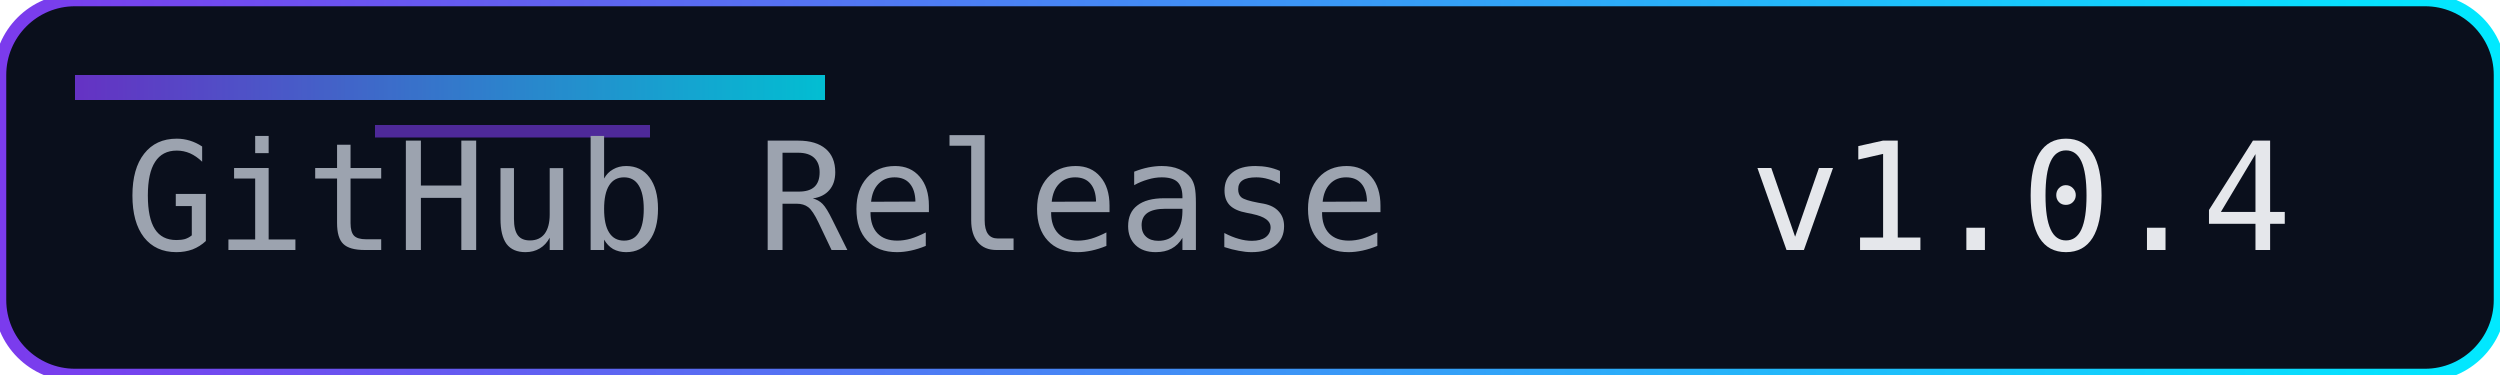
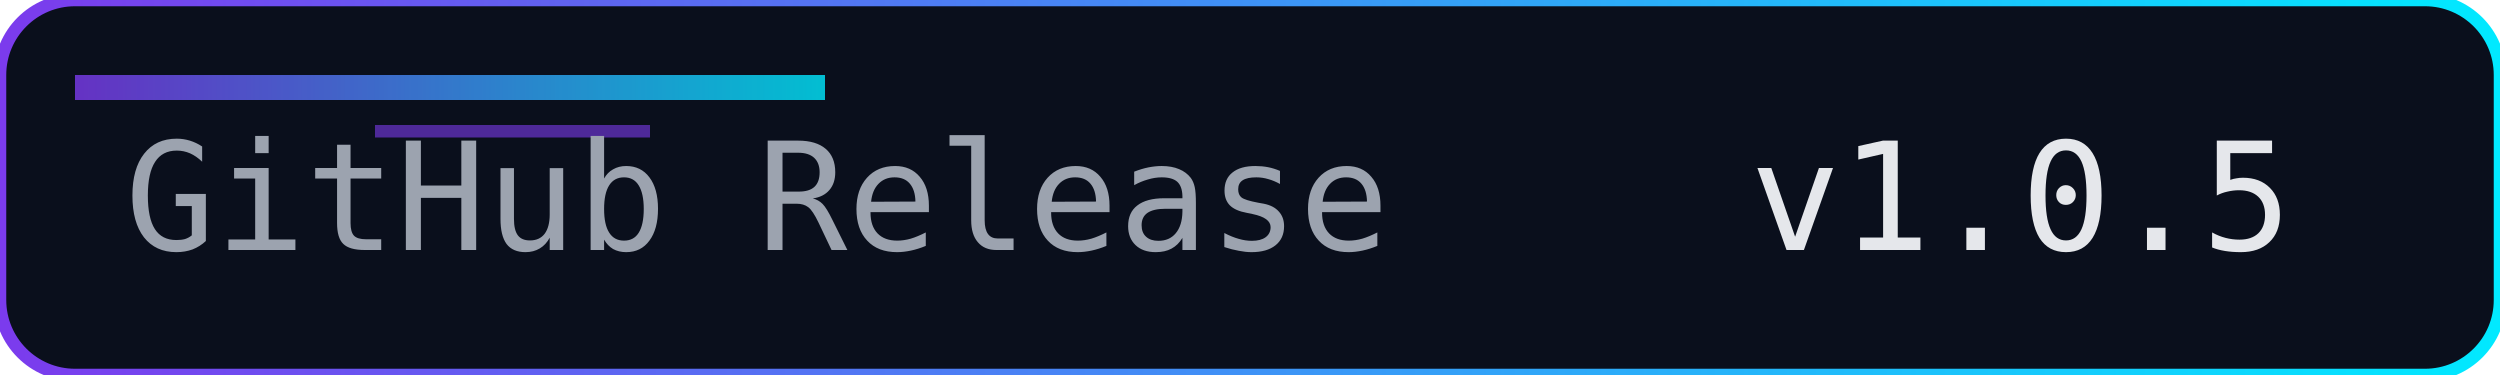
<svg xmlns="http://www.w3.org/2000/svg" width="200" height="30" role="img" aria-label="Release">
  <defs>
    <linearGradient id="accent" x1="0" y1="0" x2="1" y2="0">
      <stop offset="0%" stop-color="#7c3aed" />
      <stop offset="100%" stop-color="#00eaff" />
    </linearGradient>
  </defs>
  <rect width="200" height="30" rx="6" fill="#0a0f1c" />
  <rect width="200" height="30" rx="6" fill="none" stroke="url(#accent)" stroke-width="1" />
  <rect x="6" y="6" width="60" height="2" fill="url(#accent)" opacity="0.8" />
  <rect x="30" y="10" width="22" height="1" fill="#7c3aed" opacity="0.6" />
  <g font-family="Consolas, Menlo, monospace" font-size="12">
    <text x="10" y="20" fill="#9ca3af">GitHub Release</text>
-     <text x="140" y="20" fill="#e5e7eb">v1.0.4</text>
+     <text x="140" y="20" fill="#e5e7eb">v1.0.5</text>
  </g>
</svg>
